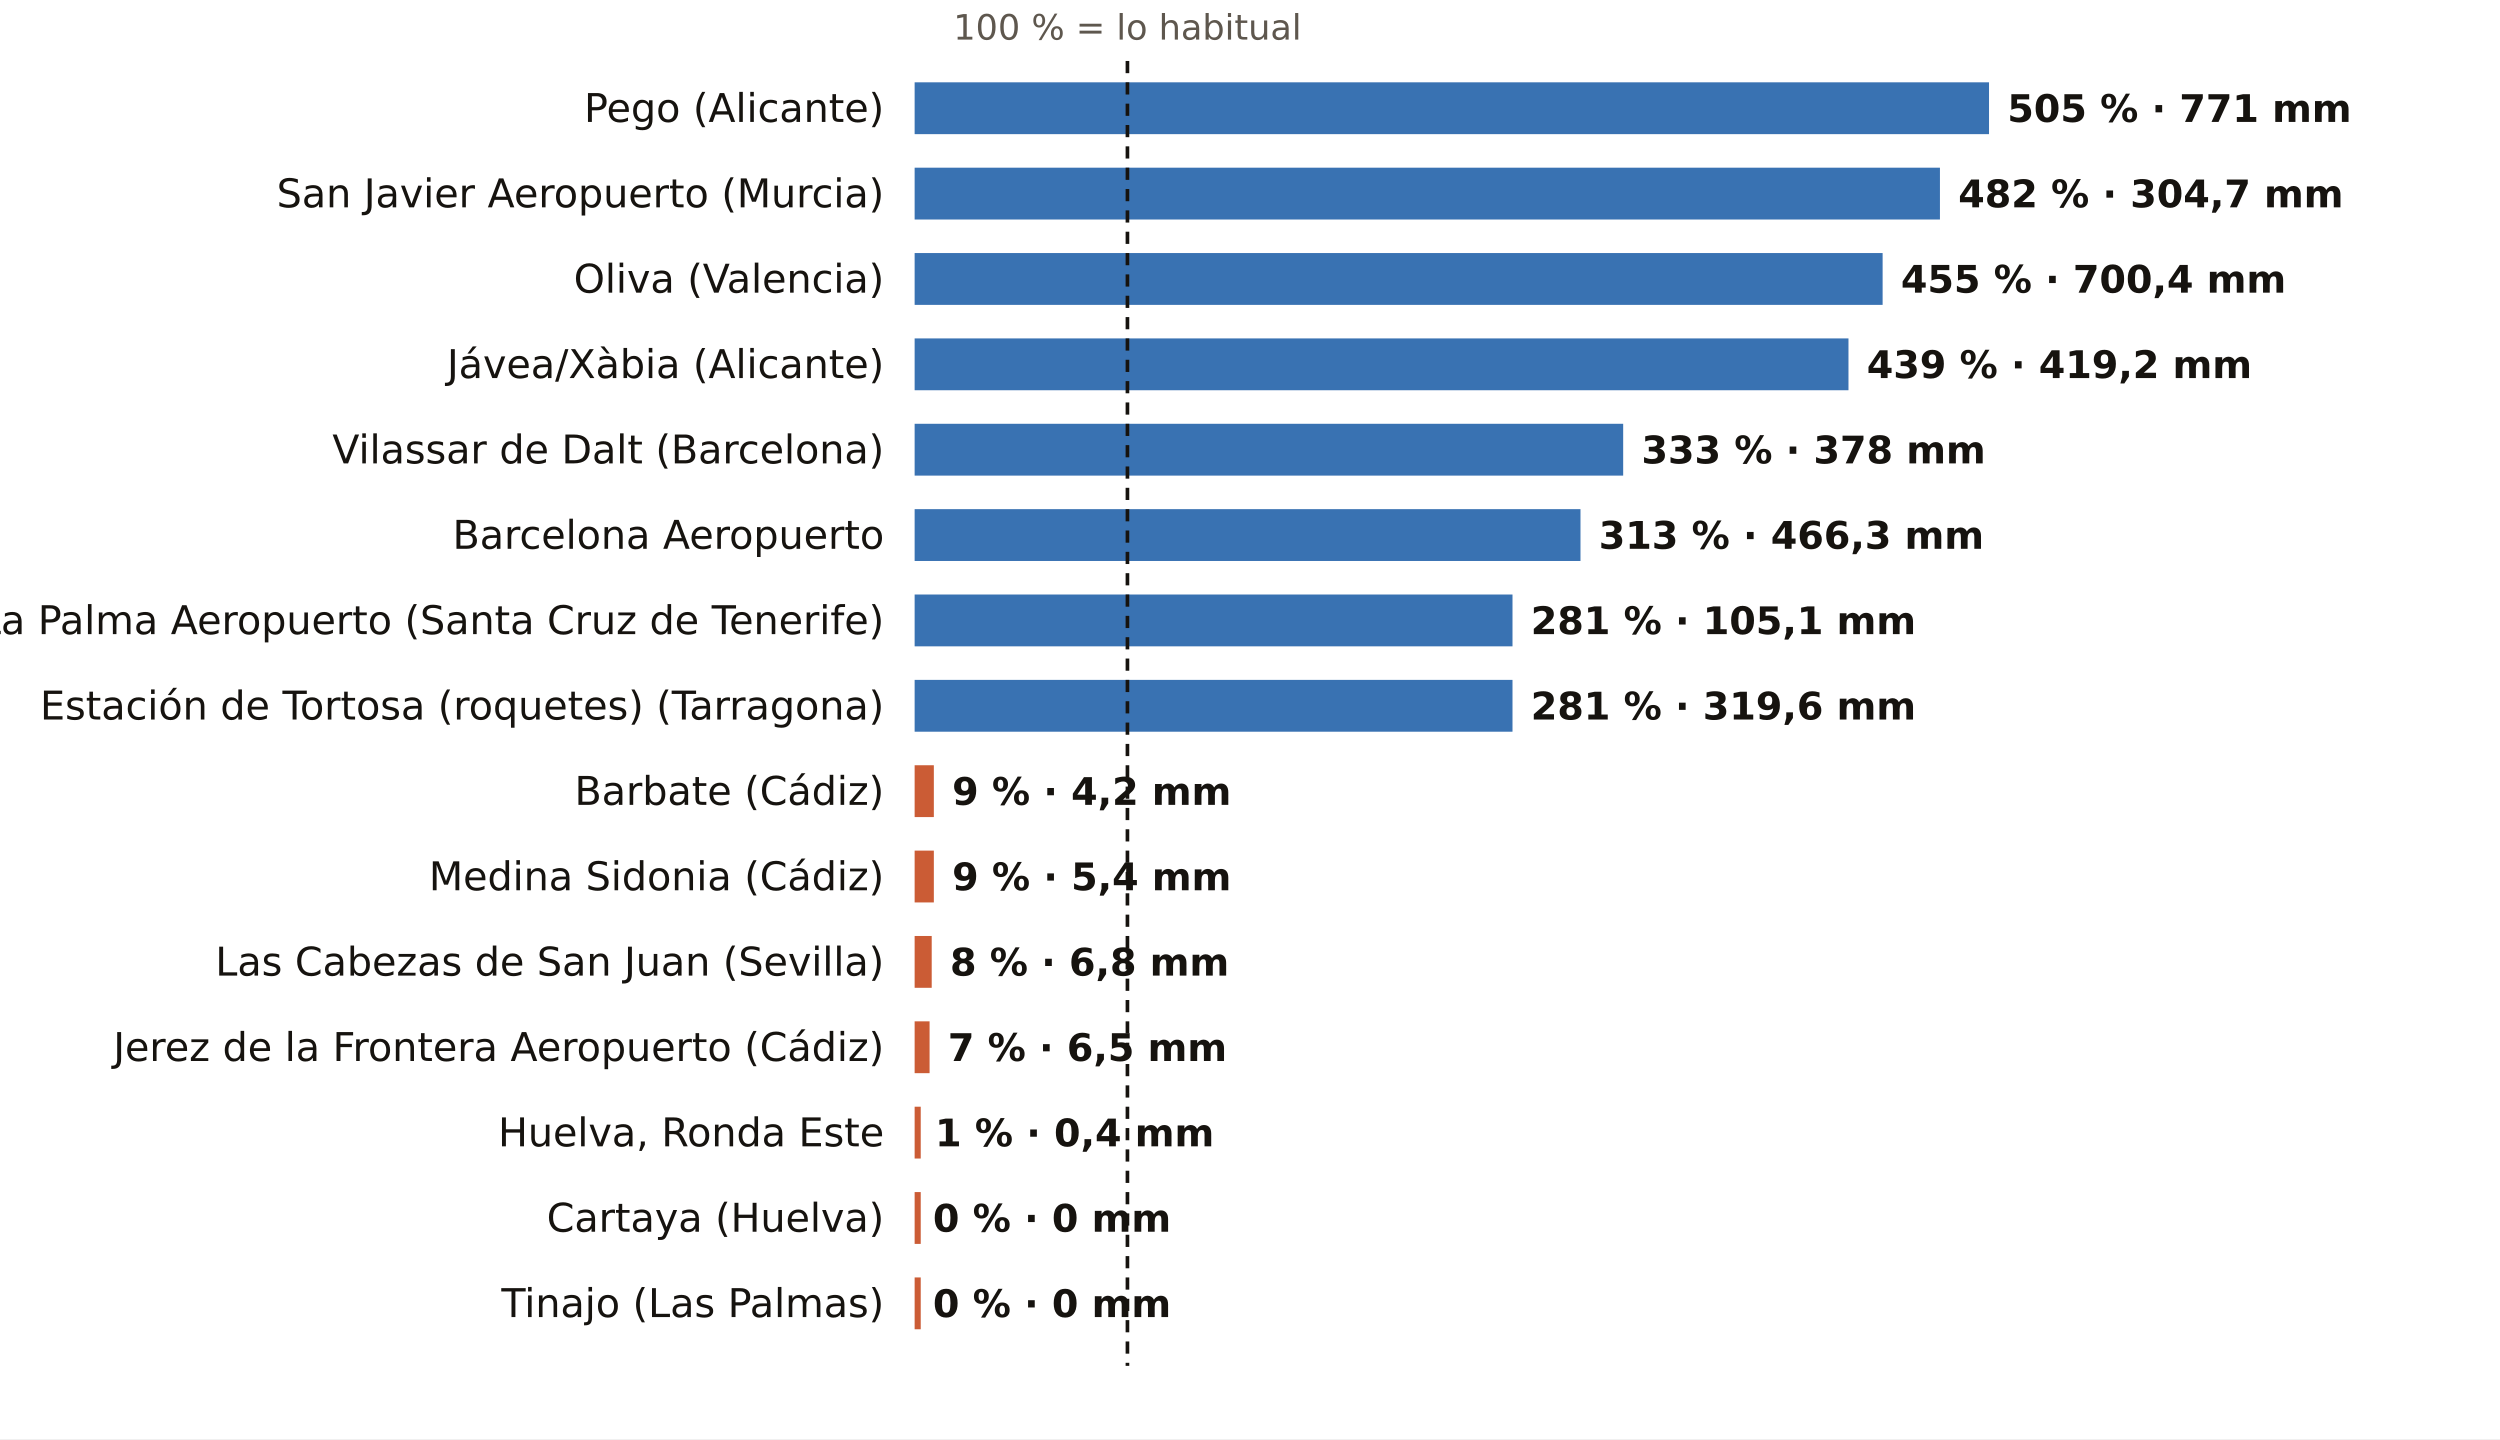
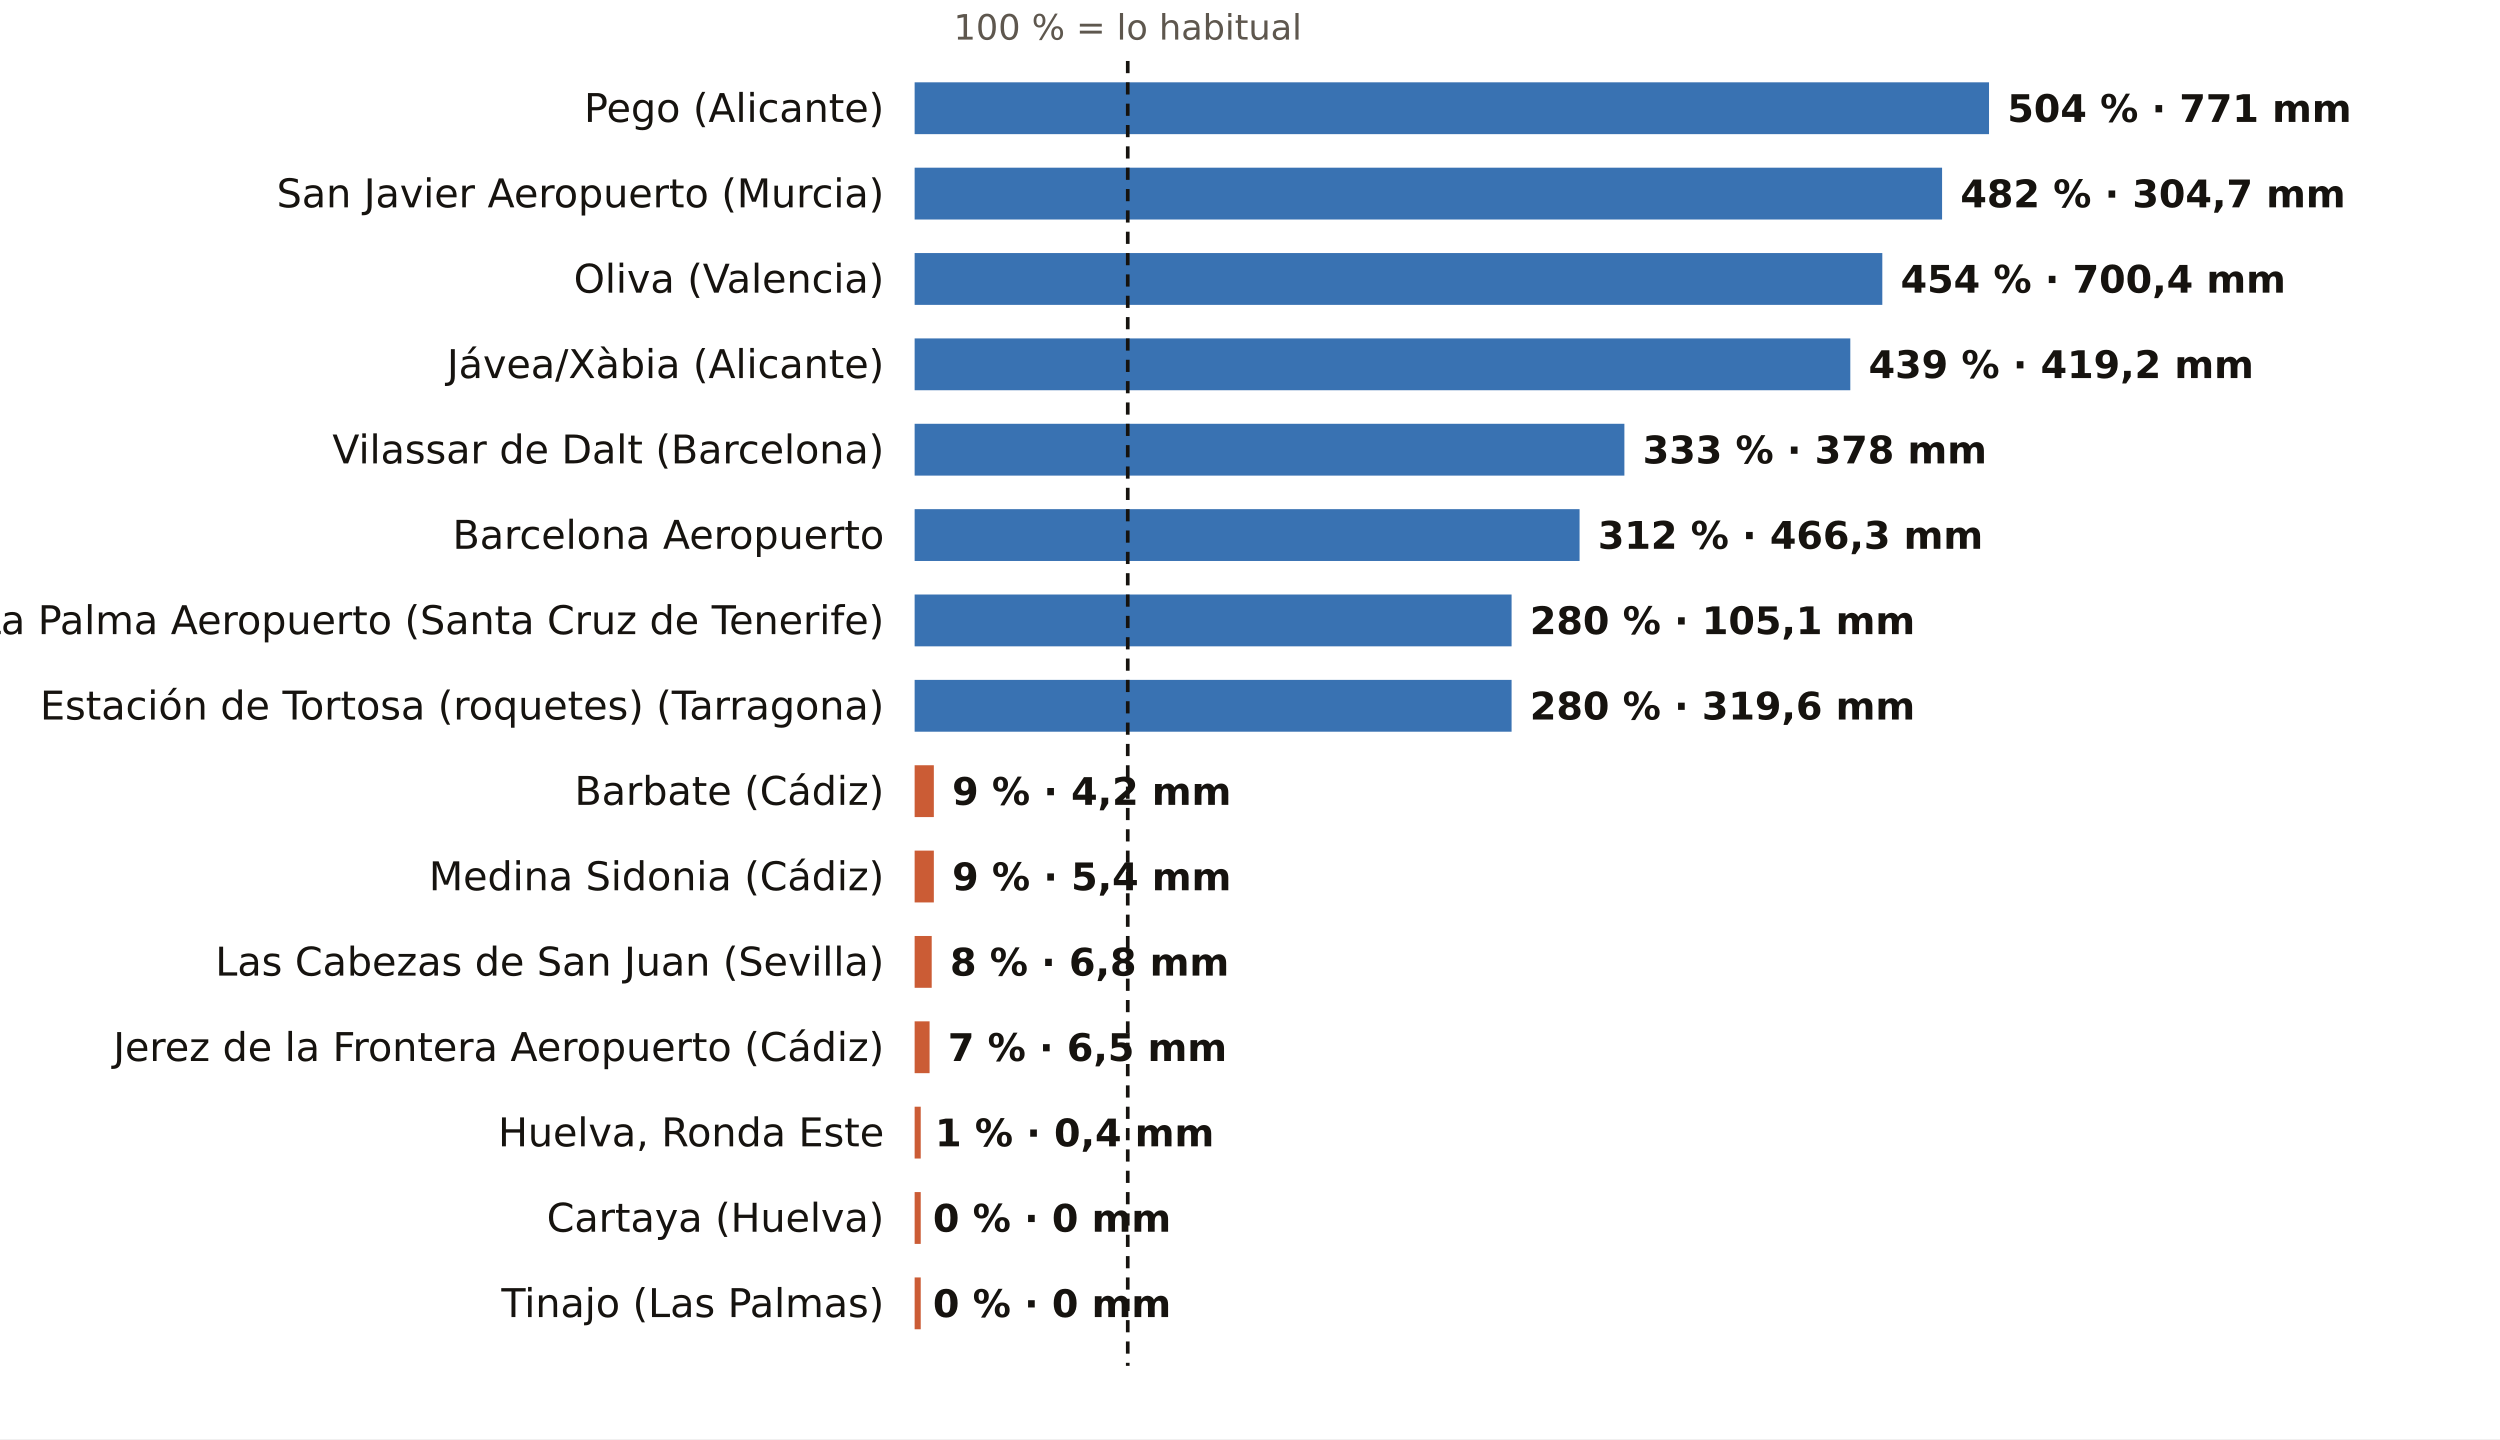
<svg xmlns="http://www.w3.org/2000/svg" viewBox="0 0 820 472" width="820" height="472" role="img" aria-label="El otoño, pluviómetro a pluviómetro: % de lo habitual">
  <rect width="820" height="472" fill="#FFFFFF" />
-   <text x="369.8" y="13.0" font-size="11.5" fill="#5E574E" text-anchor="middle" font-weight="400" font-family="Public Sans, DejaVu Sans, Arial, sans-serif">100 % = lo habitual</text>
+   <text x="369.9" y="13.0" font-size="11.5" fill="#5E574E" text-anchor="middle" font-weight="400" font-family="Public Sans, DejaVu Sans, Arial, sans-serif">100 % = lo habitual</text>
  <text x="290.0" y="40.0" font-size="13" fill="#16130F" text-anchor="end" font-weight="500" font-family="Public Sans, DejaVu Sans, Arial, sans-serif">Pego (Alicante)</text>
  <rect x="300" y="27" width="352.4" height="17" fill="#1F5FA8" opacity="0.88" />
-   <text x="658.4" y="40.0" font-size="12.5" fill="#16130F" text-anchor="start" font-weight="600" font-family="Public Sans, DejaVu Sans, Arial, sans-serif">505 % · 771 mm</text>
+   <text x="658.4" y="40.0" font-size="12.5" fill="#16130F" text-anchor="start" font-weight="600" font-family="Public Sans, DejaVu Sans, Arial, sans-serif">504 % · 771 mm</text>
  <text x="290.0" y="68.0" font-size="13" fill="#16130F" text-anchor="end" font-weight="500" font-family="Public Sans, DejaVu Sans, Arial, sans-serif">San Javier Aeropuerto (Murcia)</text>
-   <rect x="300" y="55" width="336.3" height="17" fill="#1F5FA8" opacity="0.88" />
-   <text x="642.3" y="68.0" font-size="12.5" fill="#16130F" text-anchor="start" font-weight="600" font-family="Public Sans, DejaVu Sans, Arial, sans-serif">482 % · 304,7 mm</text>
+   <rect x="300" y="55" width="337.0" height="17" fill="#1F5FA8" opacity="0.88" />
+   <text x="643.0" y="68.0" font-size="12.5" fill="#16130F" text-anchor="start" font-weight="600" font-family="Public Sans, DejaVu Sans, Arial, sans-serif">482 % · 304,7 mm</text>
  <text x="290.0" y="96.0" font-size="13" fill="#16130F" text-anchor="end" font-weight="500" font-family="Public Sans, DejaVu Sans, Arial, sans-serif">Oliva (Valencia)</text>
-   <rect x="300" y="83" width="317.5" height="17" fill="#1F5FA8" opacity="0.88" />
-   <text x="623.5" y="96.0" font-size="12.5" fill="#16130F" text-anchor="start" font-weight="600" font-family="Public Sans, DejaVu Sans, Arial, sans-serif">455 % · 700,4 mm</text>
+   <rect x="300" y="83" width="317.4" height="17" fill="#1F5FA8" opacity="0.88" />
+   <text x="623.4" y="96.0" font-size="12.5" fill="#16130F" text-anchor="start" font-weight="600" font-family="Public Sans, DejaVu Sans, Arial, sans-serif">454 % · 700,4 mm</text>
  <text x="290.0" y="124.0" font-size="13" fill="#16130F" text-anchor="end" font-weight="500" font-family="Public Sans, DejaVu Sans, Arial, sans-serif">Jávea/Xàbia (Alicante)</text>
-   <rect x="300" y="111" width="306.3" height="17" fill="#1F5FA8" opacity="0.88" />
-   <text x="612.3" y="124.0" font-size="12.5" fill="#16130F" text-anchor="start" font-weight="600" font-family="Public Sans, DejaVu Sans, Arial, sans-serif">439 % · 419,2 mm</text>
+   <rect x="300" y="111" width="306.9" height="17" fill="#1F5FA8" opacity="0.88" />
+   <text x="612.9" y="124.0" font-size="12.5" fill="#16130F" text-anchor="start" font-weight="600" font-family="Public Sans, DejaVu Sans, Arial, sans-serif">439 % · 419,2 mm</text>
  <text x="290.0" y="152.0" font-size="13" fill="#16130F" text-anchor="end" font-weight="500" font-family="Public Sans, DejaVu Sans, Arial, sans-serif">Vilassar de Dalt (Barcelona)</text>
-   <rect x="300" y="139" width="232.4" height="17" fill="#1F5FA8" opacity="0.88" />
-   <text x="538.4" y="152.0" font-size="12.5" fill="#16130F" text-anchor="start" font-weight="600" font-family="Public Sans, DejaVu Sans, Arial, sans-serif">333 % · 378 mm</text>
+   <rect x="300" y="139" width="232.8" height="17" fill="#1F5FA8" opacity="0.88" />
+   <text x="538.8" y="152.0" font-size="12.5" fill="#16130F" text-anchor="start" font-weight="600" font-family="Public Sans, DejaVu Sans, Arial, sans-serif">333 % · 378 mm</text>
  <text x="290.0" y="180.0" font-size="13" fill="#16130F" text-anchor="end" font-weight="500" font-family="Public Sans, DejaVu Sans, Arial, sans-serif">Barcelona Aeropuerto</text>
-   <rect x="300" y="167" width="218.4" height="17" fill="#1F5FA8" opacity="0.88" />
-   <text x="524.4" y="180.0" font-size="12.5" fill="#16130F" text-anchor="start" font-weight="600" font-family="Public Sans, DejaVu Sans, Arial, sans-serif">313 % · 466,3 mm</text>
+   <rect x="300" y="167" width="218.1" height="17" fill="#1F5FA8" opacity="0.88" />
+   <text x="524.1" y="180.0" font-size="12.5" fill="#16130F" text-anchor="start" font-weight="600" font-family="Public Sans, DejaVu Sans, Arial, sans-serif">312 % · 466,3 mm</text>
  <text x="290.0" y="208.0" font-size="13" fill="#16130F" text-anchor="end" font-weight="500" font-family="Public Sans, DejaVu Sans, Arial, sans-serif">La Palma Aeropuerto (Santa Cruz de Tenerife)</text>
-   <rect x="300" y="195" width="196.1" height="17" fill="#1F5FA8" opacity="0.88" />
-   <text x="502.1" y="208.0" font-size="12.5" fill="#16130F" text-anchor="start" font-weight="600" font-family="Public Sans, DejaVu Sans, Arial, sans-serif">281 % · 105,1 mm</text>
+   <rect x="300" y="195" width="195.8" height="17" fill="#1F5FA8" opacity="0.88" />
+   <text x="501.8" y="208.0" font-size="12.5" fill="#16130F" text-anchor="start" font-weight="600" font-family="Public Sans, DejaVu Sans, Arial, sans-serif">280 % · 105,1 mm</text>
  <text x="290.0" y="236.0" font-size="13" fill="#16130F" text-anchor="end" font-weight="500" font-family="Public Sans, DejaVu Sans, Arial, sans-serif">Estación de Tortosa (roquetes) (Tarragona)</text>
-   <rect x="300" y="223" width="196.1" height="17" fill="#1F5FA8" opacity="0.88" />
-   <text x="502.1" y="236.0" font-size="12.5" fill="#16130F" text-anchor="start" font-weight="600" font-family="Public Sans, DejaVu Sans, Arial, sans-serif">281 % · 319,6 mm</text>
+   <rect x="300" y="223" width="195.8" height="17" fill="#1F5FA8" opacity="0.88" />
+   <text x="501.8" y="236.0" font-size="12.5" fill="#16130F" text-anchor="start" font-weight="600" font-family="Public Sans, DejaVu Sans, Arial, sans-serif">280 % · 319,6 mm</text>
  <text x="290.0" y="264.0" font-size="13" fill="#16130F" text-anchor="end" font-weight="500" font-family="Public Sans, DejaVu Sans, Arial, sans-serif">Barbate (Cádiz)</text>
  <rect x="300" y="251" width="6.3" height="17" fill="#C4461A" opacity="0.88" />
  <text x="312.3" y="264.0" font-size="12.5" fill="#16130F" text-anchor="start" font-weight="600" font-family="Public Sans, DejaVu Sans, Arial, sans-serif">9 % · 4,2 mm</text>
  <text x="290.0" y="292.0" font-size="13" fill="#16130F" text-anchor="end" font-weight="500" font-family="Public Sans, DejaVu Sans, Arial, sans-serif">Medina Sidonia (Cádiz)</text>
  <rect x="300" y="279" width="6.3" height="17" fill="#C4461A" opacity="0.88" />
  <text x="312.3" y="292.0" font-size="12.5" fill="#16130F" text-anchor="start" font-weight="600" font-family="Public Sans, DejaVu Sans, Arial, sans-serif">9 % · 5,4 mm</text>
  <text x="290.0" y="320.0" font-size="13" fill="#16130F" text-anchor="end" font-weight="500" font-family="Public Sans, DejaVu Sans, Arial, sans-serif">Las Cabezas de San Juan (Sevilla)</text>
  <rect x="300" y="307" width="5.6" height="17" fill="#C4461A" opacity="0.88" />
  <text x="311.6" y="320.0" font-size="12.5" fill="#16130F" text-anchor="start" font-weight="600" font-family="Public Sans, DejaVu Sans, Arial, sans-serif">8 % · 6,8 mm</text>
  <text x="290.0" y="348.0" font-size="13" fill="#16130F" text-anchor="end" font-weight="500" font-family="Public Sans, DejaVu Sans, Arial, sans-serif">Jerez de la Frontera Aeropuerto (Cádiz)</text>
  <rect x="300" y="335" width="4.9" height="17" fill="#C4461A" opacity="0.88" />
  <text x="310.9" y="348.0" font-size="12.5" fill="#16130F" text-anchor="start" font-weight="600" font-family="Public Sans, DejaVu Sans, Arial, sans-serif">7 % · 6,5 mm</text>
  <text x="290.0" y="376.0" font-size="13" fill="#16130F" text-anchor="end" font-weight="500" font-family="Public Sans, DejaVu Sans, Arial, sans-serif">Huelva, Ronda Este</text>
  <rect x="300" y="363" width="2.0" height="17" fill="#C4461A" opacity="0.88" />
  <text x="306.7" y="376.0" font-size="12.5" fill="#16130F" text-anchor="start" font-weight="600" font-family="Public Sans, DejaVu Sans, Arial, sans-serif">1 % · 0,4 mm</text>
  <text x="290.0" y="404.0" font-size="13" fill="#16130F" text-anchor="end" font-weight="500" font-family="Public Sans, DejaVu Sans, Arial, sans-serif">Cartaya (Huelva)</text>
  <rect x="300" y="391" width="2.0" height="17" fill="#C4461A" opacity="0.88" />
  <text x="306.0" y="404.0" font-size="12.5" fill="#16130F" text-anchor="start" font-weight="600" font-family="Public Sans, DejaVu Sans, Arial, sans-serif">0 % · 0 mm</text>
  <text x="290.0" y="432.0" font-size="13" fill="#16130F" text-anchor="end" font-weight="500" font-family="Public Sans, DejaVu Sans, Arial, sans-serif">Tinajo (Las Palmas)</text>
  <rect x="300" y="419" width="2.0" height="17" fill="#C4461A" opacity="0.88" />
  <text x="306.0" y="432.0" font-size="12.5" fill="#16130F" text-anchor="start" font-weight="600" font-family="Public Sans, DejaVu Sans, Arial, sans-serif">0 % · 0 mm</text>
-   <line x1="369.8" x2="369.8" y1="20" y2="448" stroke="#16130F" stroke-width="1.2" stroke-dasharray="4 3" />
+   <line x1="369.9" x2="369.9" y1="20" y2="448" stroke="#16130F" stroke-width="1.2" stroke-dasharray="4 3" />
</svg>
